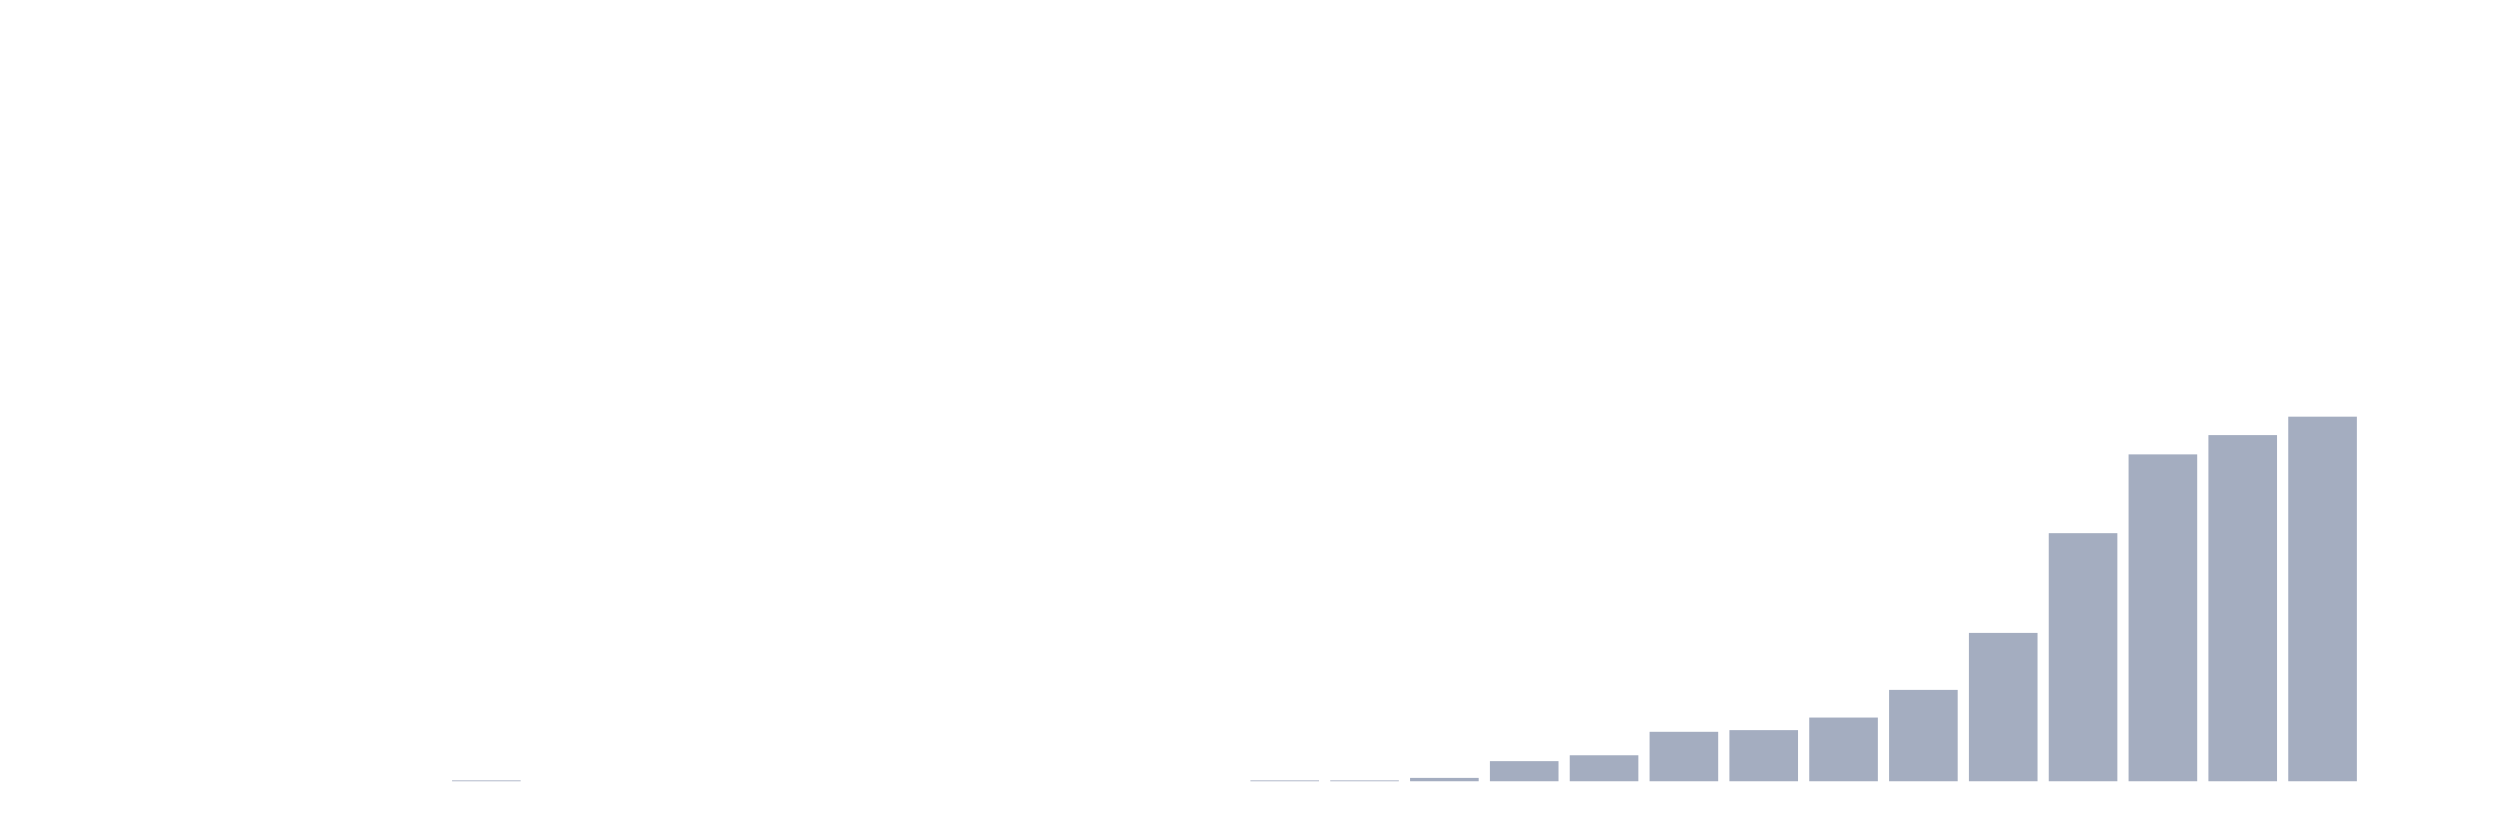
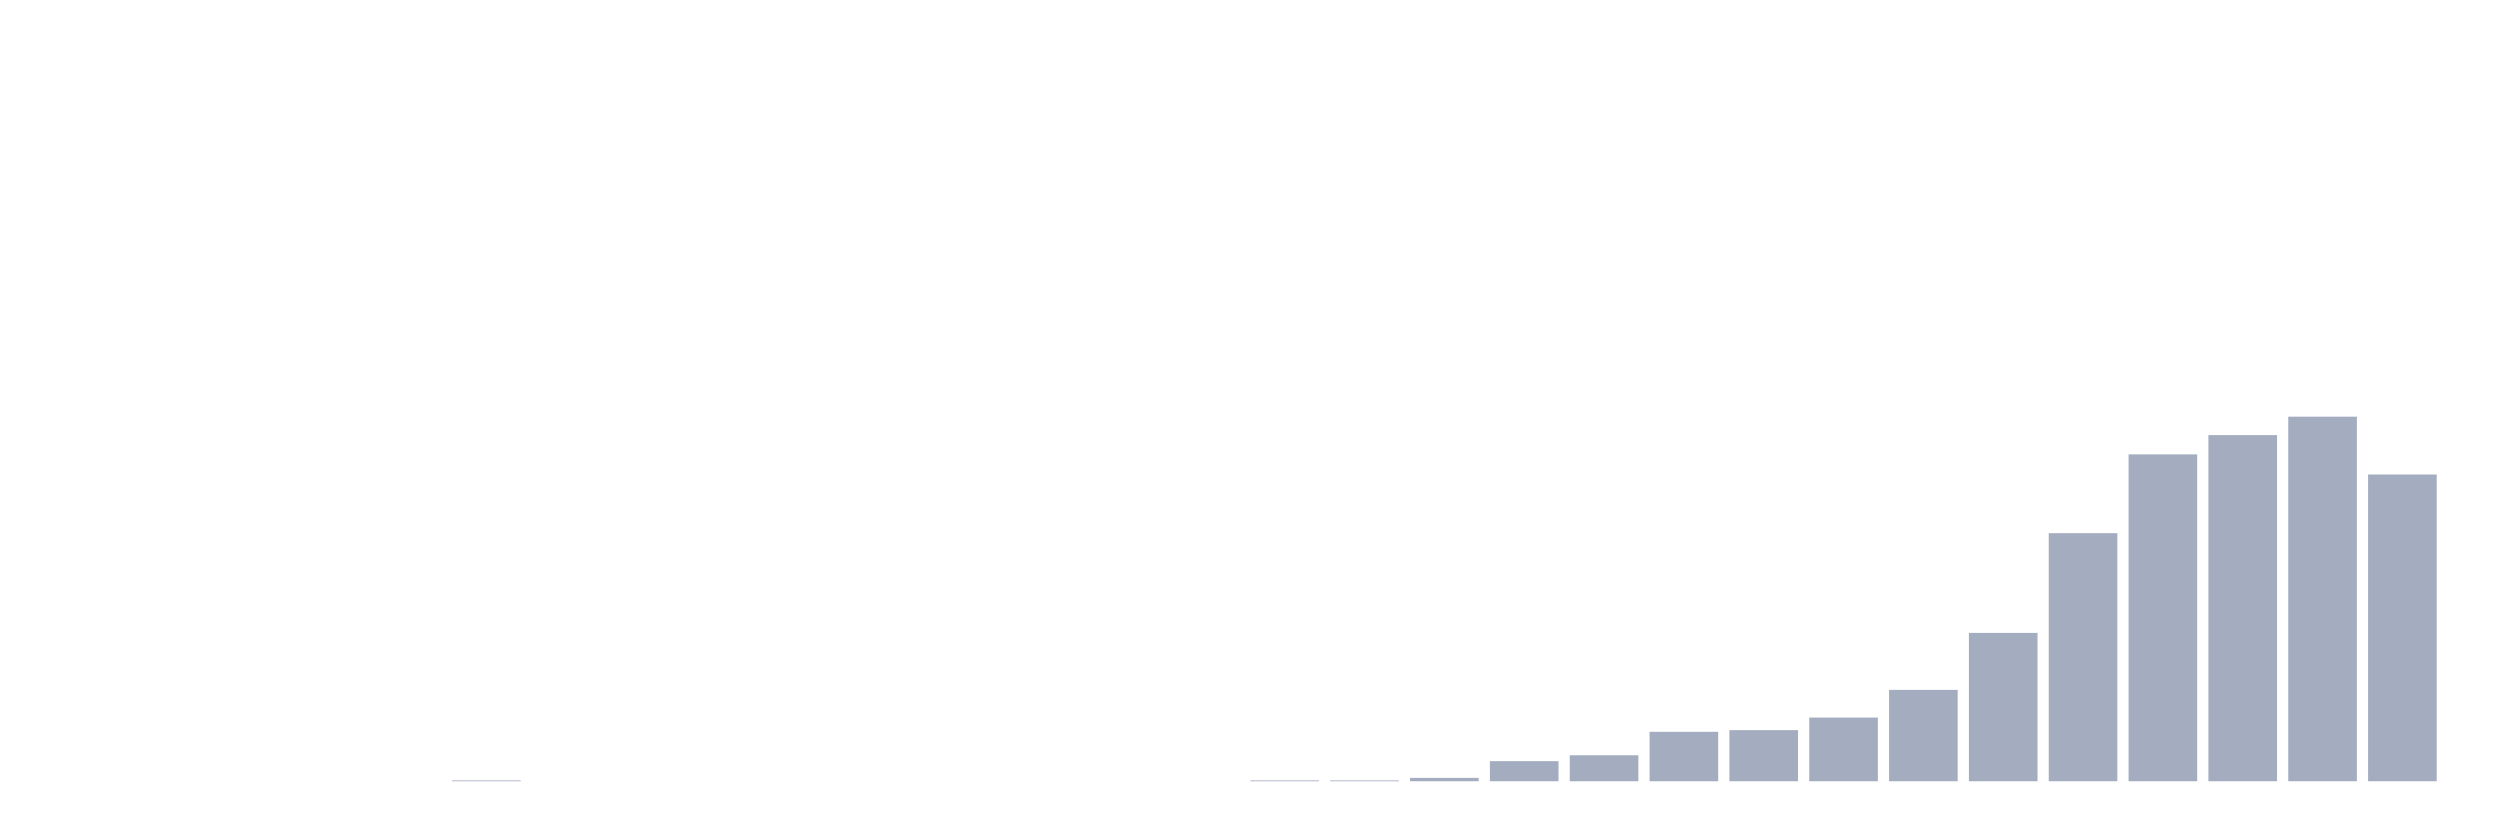
<svg xmlns="http://www.w3.org/2000/svg" viewBox="0 0 480 160">
  <g transform="translate(10,10)">
    <rect class="bar" x="0.153" width="13.175" y="140" height="0" fill="rgb(164,173,192)" />
    <rect class="bar" x="15.482" width="13.175" y="140" height="0" fill="rgb(164,173,192)" />
    <rect class="bar" x="30.81" width="13.175" y="140" height="0" fill="rgb(164,173,192)" />
    <rect class="bar" x="46.138" width="13.175" y="140" height="0" fill="rgb(164,173,192)" />
    <rect class="bar" x="61.466" width="13.175" y="140" height="0" fill="rgb(164,173,192)" />
    <rect class="bar" x="76.794" width="13.175" y="139.839" height="0.161" fill="rgb(164,173,192)" />
    <rect class="bar" x="92.123" width="13.175" y="140" height="0" fill="rgb(164,173,192)" />
    <rect class="bar" x="107.451" width="13.175" y="140" height="0" fill="rgb(164,173,192)" />
    <rect class="bar" x="122.779" width="13.175" y="140" height="0" fill="rgb(164,173,192)" />
    <rect class="bar" x="138.107" width="13.175" y="140" height="0" fill="rgb(164,173,192)" />
    <rect class="bar" x="153.436" width="13.175" y="140" height="0" fill="rgb(164,173,192)" />
    <rect class="bar" x="168.764" width="13.175" y="140" height="0" fill="rgb(164,173,192)" />
    <rect class="bar" x="184.092" width="13.175" y="140" height="0" fill="rgb(164,173,192)" />
    <rect class="bar" x="199.42" width="13.175" y="140" height="0" fill="rgb(164,173,192)" />
    <rect class="bar" x="214.748" width="13.175" y="140" height="0" fill="rgb(164,173,192)" />
    <rect class="bar" x="230.077" width="13.175" y="139.839" height="0.161" fill="rgb(164,173,192)" />
    <rect class="bar" x="245.405" width="13.175" y="139.839" height="0.161" fill="rgb(164,173,192)" />
    <rect class="bar" x="260.733" width="13.175" y="139.356" height="0.644" fill="rgb(164,173,192)" />
    <rect class="bar" x="276.061" width="13.175" y="136.138" height="3.862" fill="rgb(164,173,192)" />
    <rect class="bar" x="291.39" width="13.175" y="135.011" height="4.989" fill="rgb(164,173,192)" />
    <rect class="bar" x="306.718" width="13.175" y="130.506" height="9.494" fill="rgb(164,173,192)" />
    <rect class="bar" x="322.046" width="13.175" y="130.184" height="9.816" fill="rgb(164,173,192)" />
    <rect class="bar" x="337.374" width="13.175" y="127.77" height="12.23" fill="rgb(164,173,192)" />
    <rect class="bar" x="352.702" width="13.175" y="122.46" height="17.54" fill="rgb(164,173,192)" />
    <rect class="bar" x="368.031" width="13.175" y="111.517" height="28.483" fill="rgb(164,173,192)" />
    <rect class="bar" x="383.359" width="13.175" y="92.368" height="47.632" fill="rgb(164,173,192)" />
    <rect class="bar" x="398.687" width="13.175" y="77.241" height="62.759" fill="rgb(164,173,192)" />
    <rect class="bar" x="414.015" width="13.175" y="73.54" height="66.46" fill="rgb(164,173,192)" />
    <rect class="bar" x="429.344" width="13.175" y="70" height="70" fill="rgb(164,173,192)" />
-     <rect class="bar" x="444.672" width="13.175" y="140" height="0" fill="rgb(164,173,192)" />
+     <rect class="bar" x="444.672" width="13.175" y="81.103" height="58.897" fill="rgb(164,173,192)" />
  </g>
</svg>
